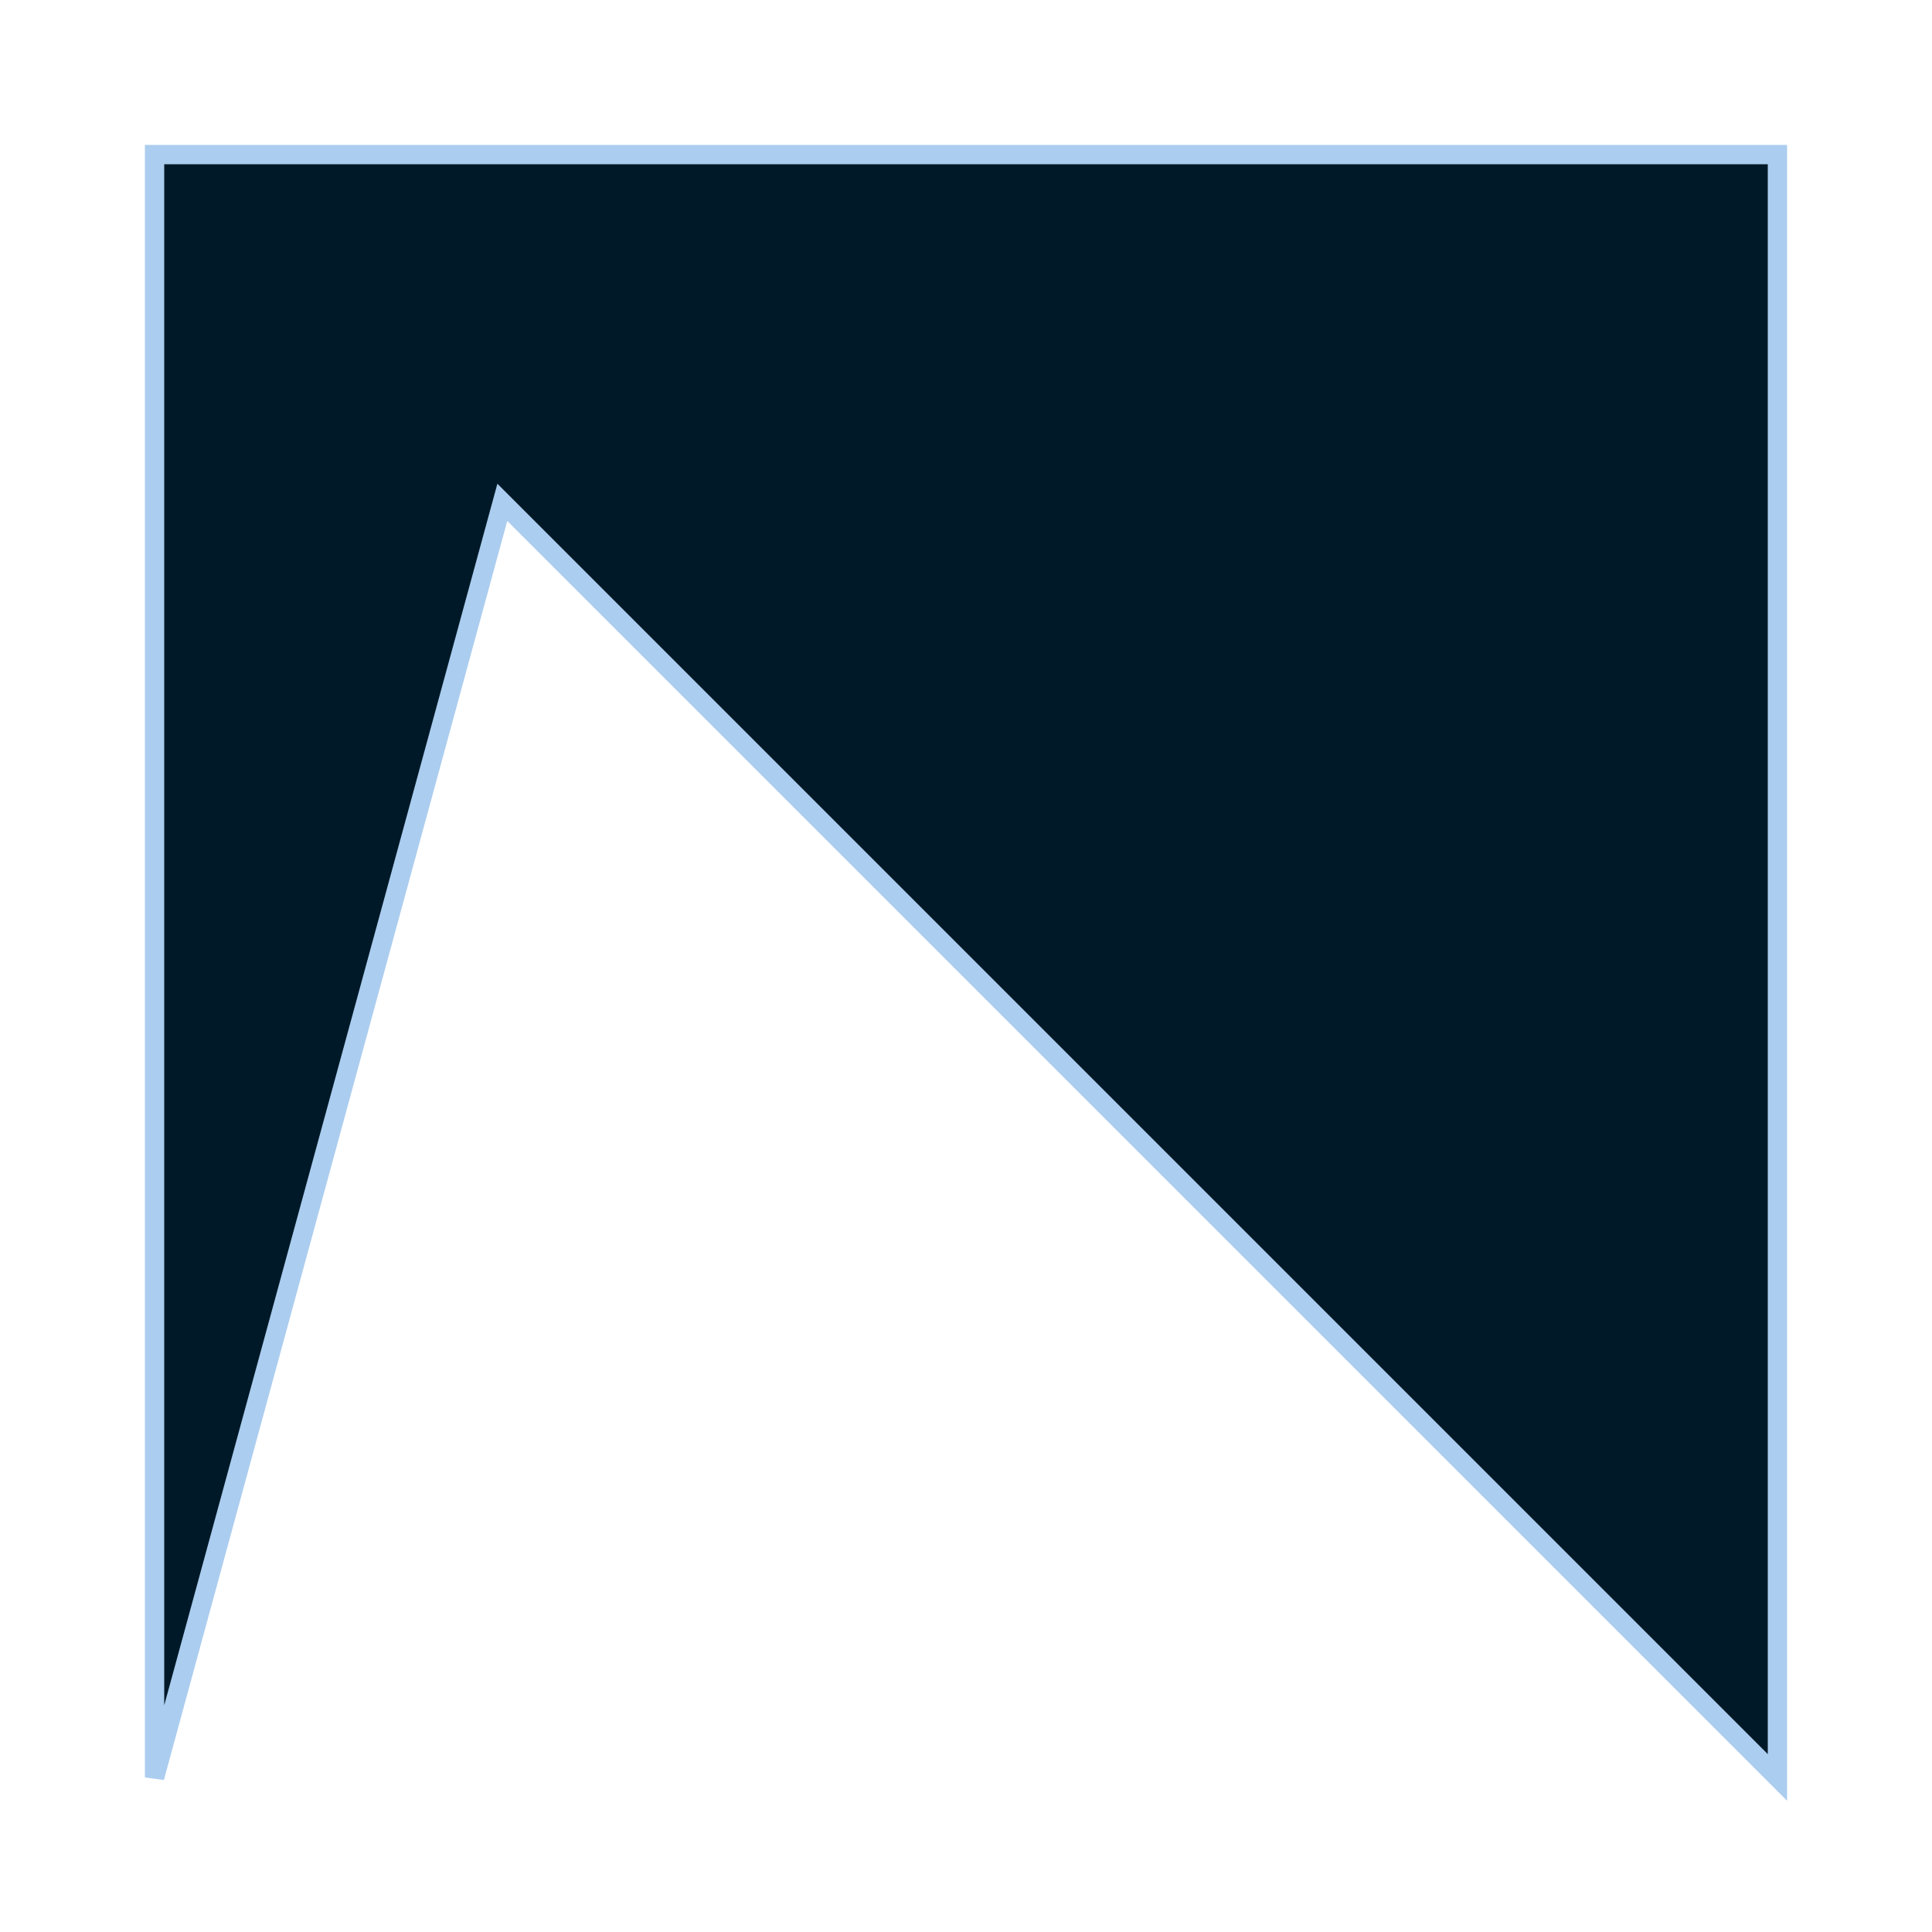
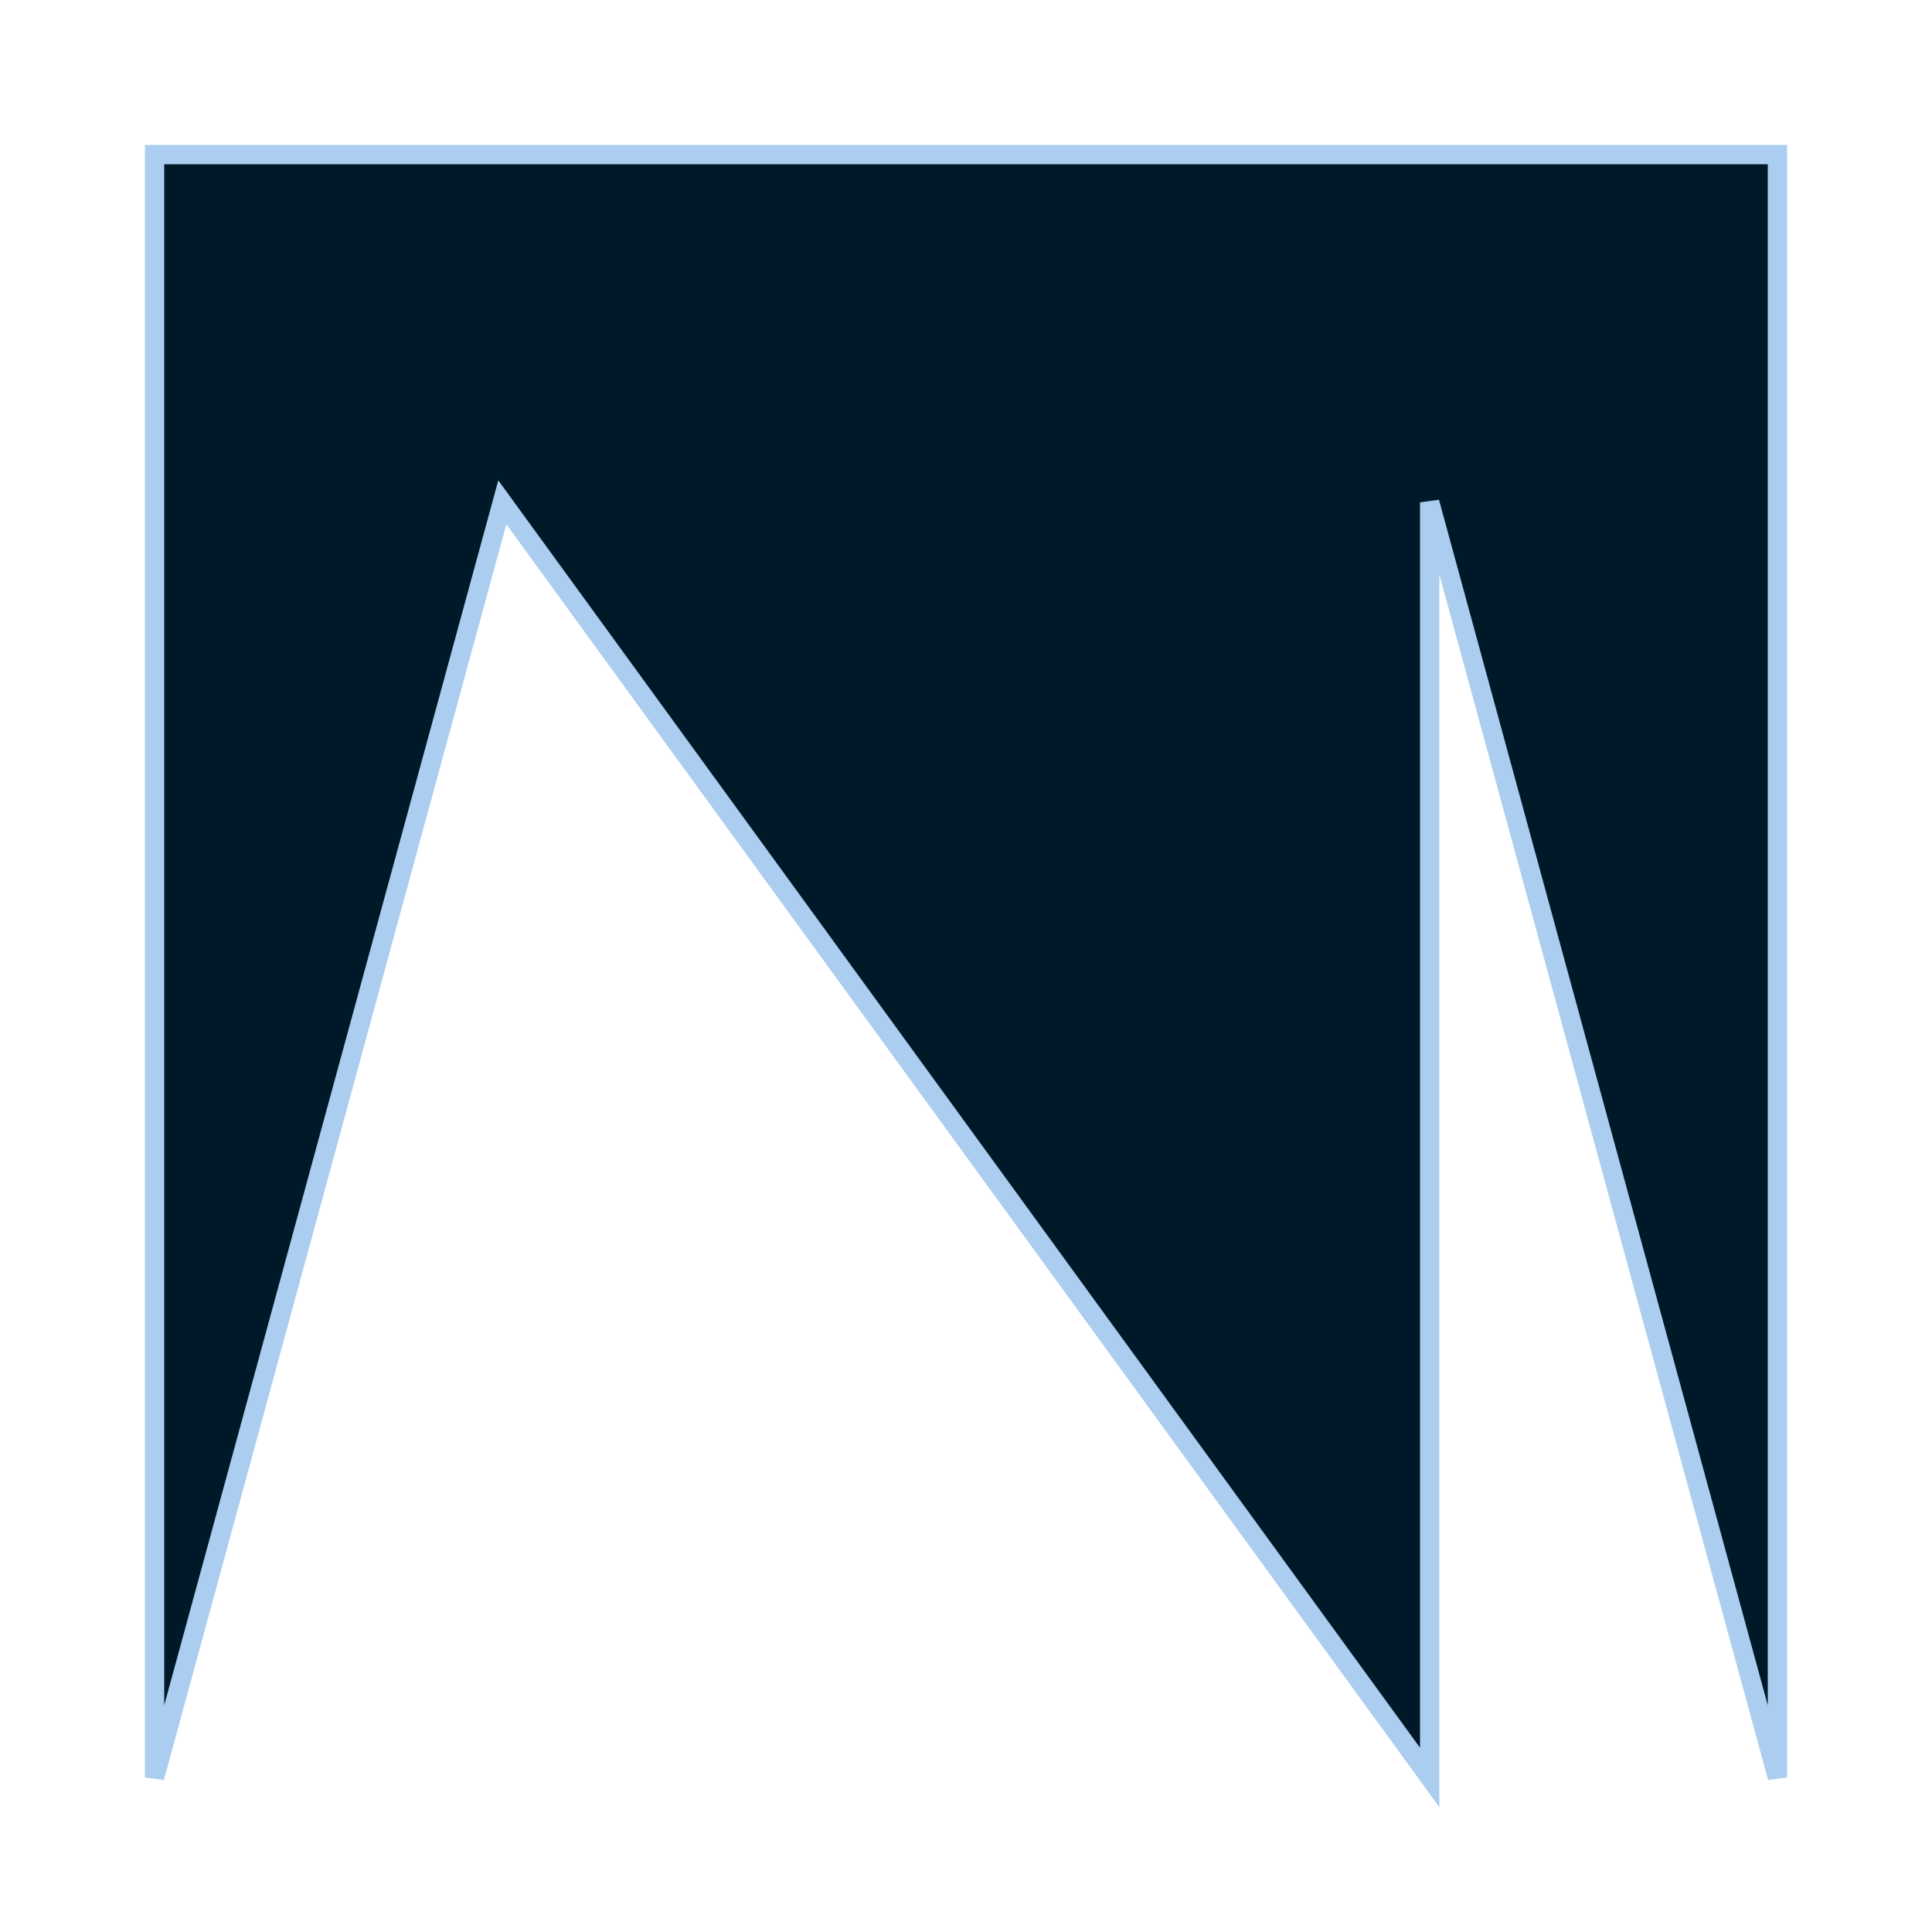
<svg xmlns="http://www.w3.org/2000/svg" width="100px" height="100px">
-   <path d="M8 8 L8 92 L26 26 L92 92 L92 8 Z" fill="#001928" stroke="#abcdef" />
+   <path d="M8 8 L8 92 L26 26 L74 92 L74 26 L92 92 L92 8 Z" fill="#001928" stroke="#abcdef" />
</svg>
